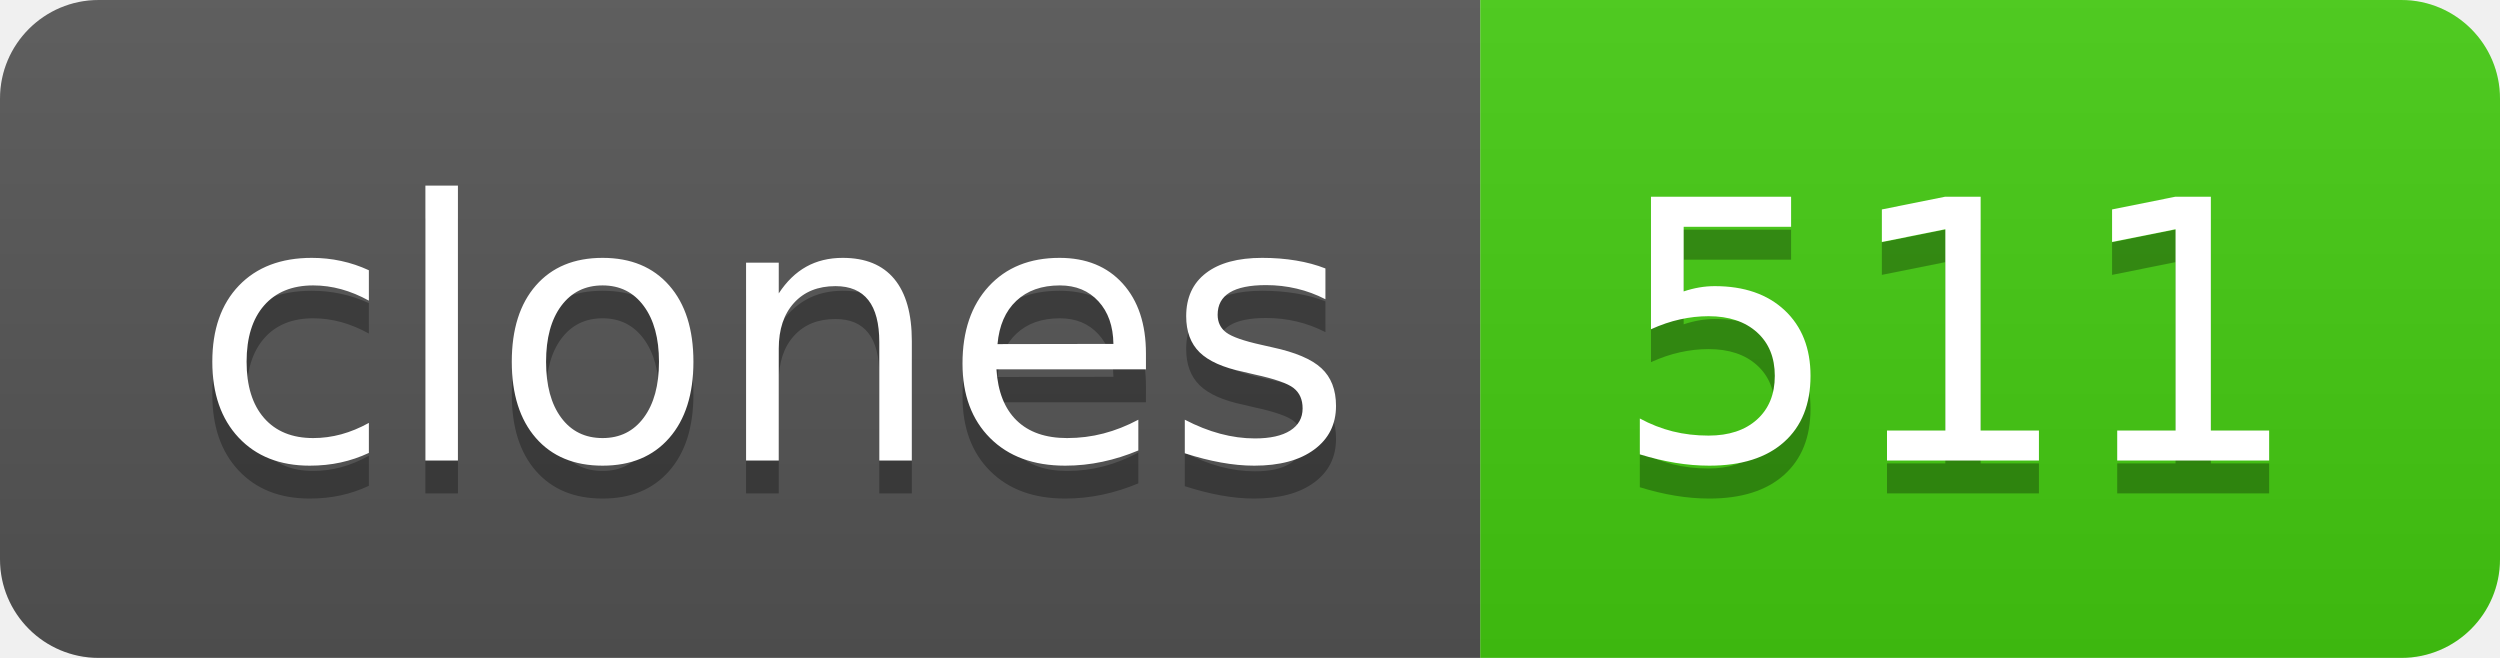
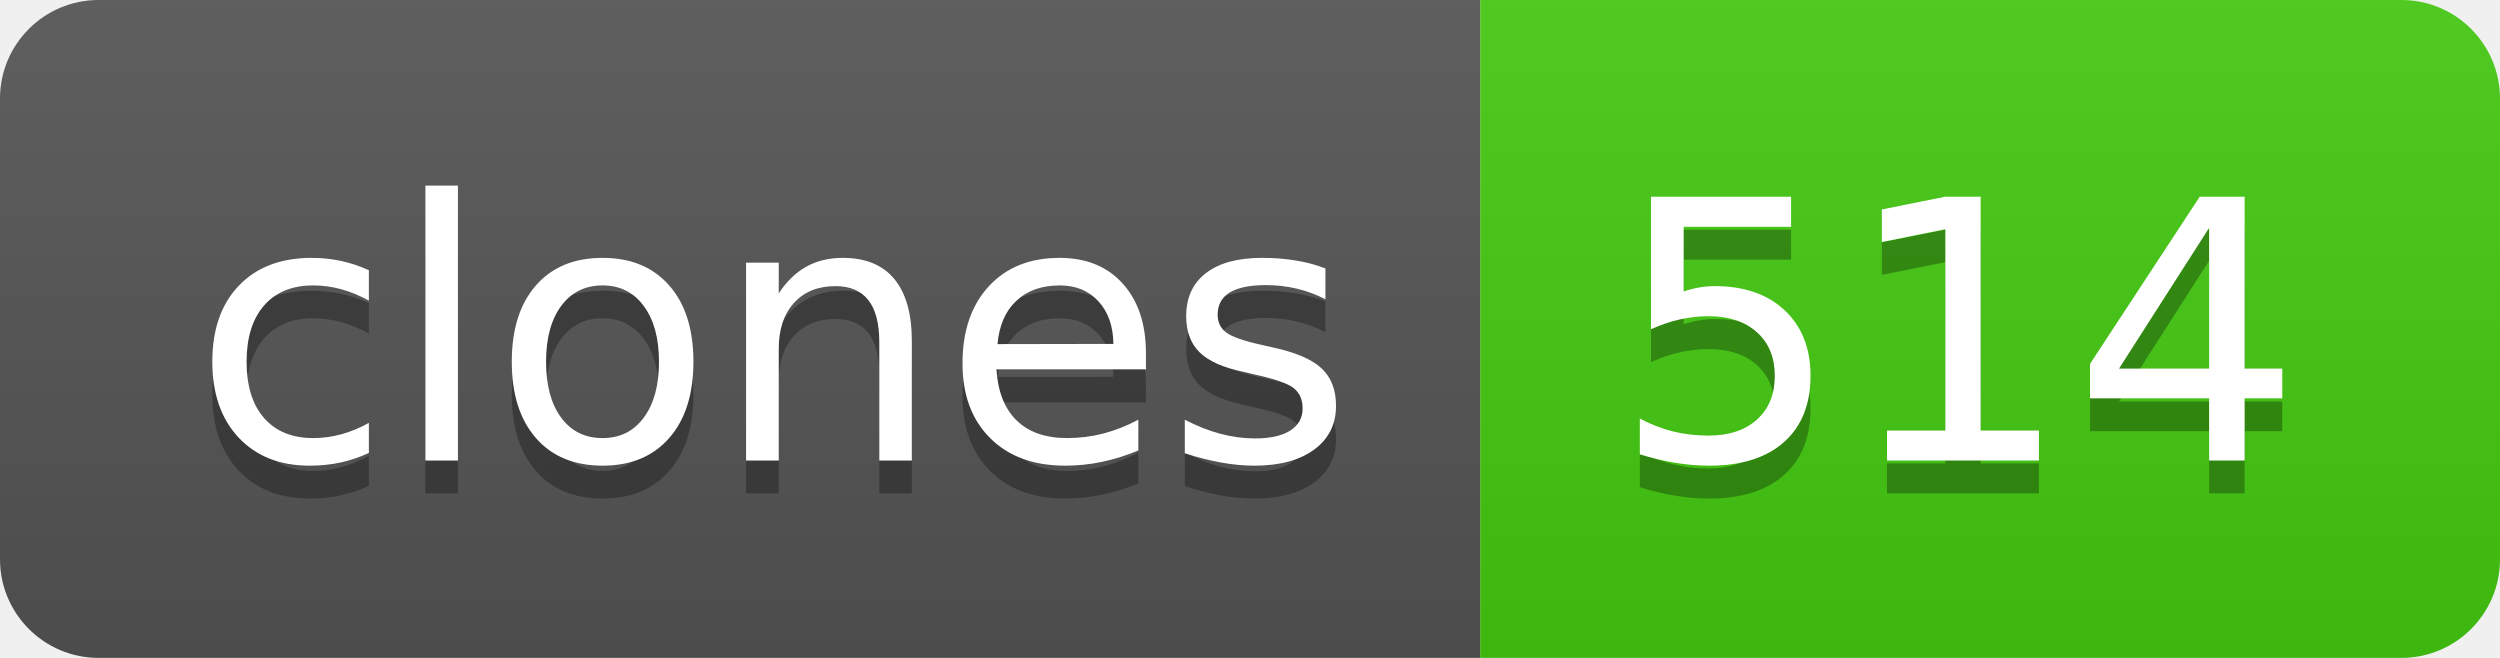
- <svg xmlns="http://www.w3.org/2000/svg" width="76" height="20" role="img" aria-label="clones: 511">
+ <svg xmlns="http://www.w3.org/2000/svg" width="76" height="20" role="img" aria-label="clones: 514">
  <linearGradient id="s" x2="0" y2="100%">
    <stop offset="0" stop-color="#bbb" stop-opacity=".1" />
    <stop offset="1" stop-opacity=".1" />
  </linearGradient>
  <clipPath id="r">
    <rect width="76" height="20" rx="3" fill="#fff" />
  </clipPath>
  <g clip-path="url(#r)">
    <rect width="45" height="20" fill="#555" />
    <rect x="45" width="31" height="20" fill="#4c1" />
    <rect width="76" height="20" fill="url(#s)" />
  </g>
  <g fill="#fff" text-anchor="middle" font-family="Verdana,Geneva,DejaVu Sans,sans-serif" text-rendering="geometricPrecision" font-size="110">
    <text aria-hidden="true" x="235" y="150" fill="#010101" fill-opacity=".3" transform="scale(.1)" textLength="350">clones</text>
    <text x="235" y="140" transform="scale(.1)" fill="#fff" textLength="350">clones</text>
-     <text aria-hidden="true" x="595" y="150" fill="#010101" fill-opacity=".3" transform="scale(.1)" textLength="210">511</text>
-     <text x="595" y="140" transform="scale(.1)" fill="#fff" textLength="210">511</text>
+     <text aria-hidden="true" x="595" y="150" fill="#010101" fill-opacity=".3" transform="scale(.1)" textLength="210">514</text>
+     <text x="595" y="140" transform="scale(.1)" fill="#fff" textLength="210">514</text>
  </g>
</svg>
